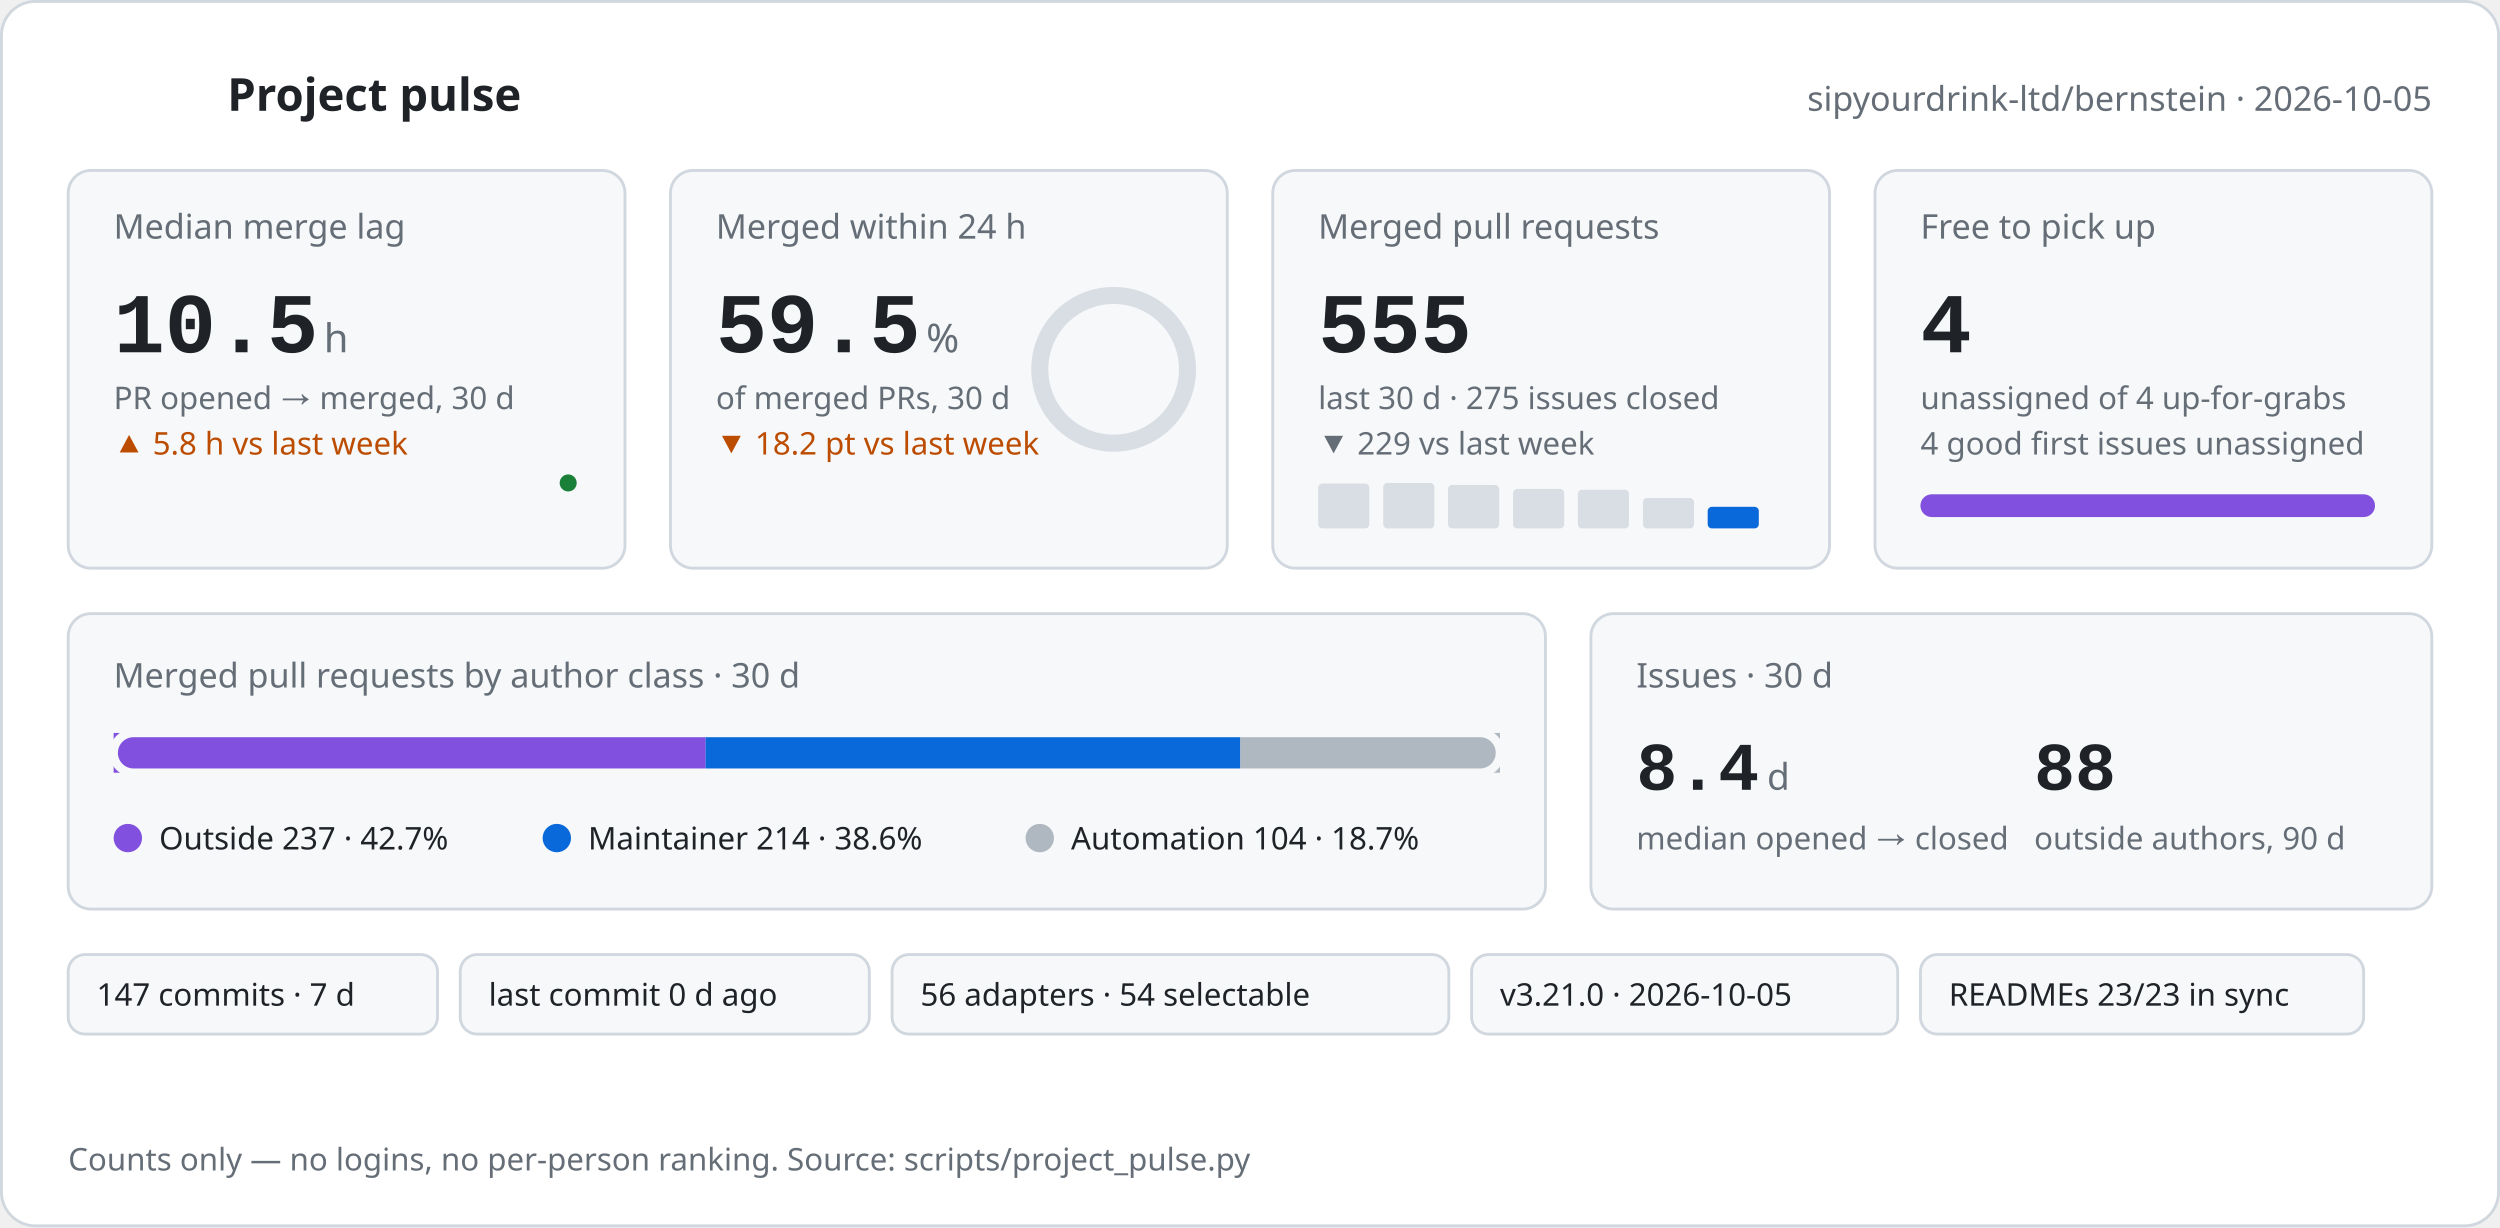
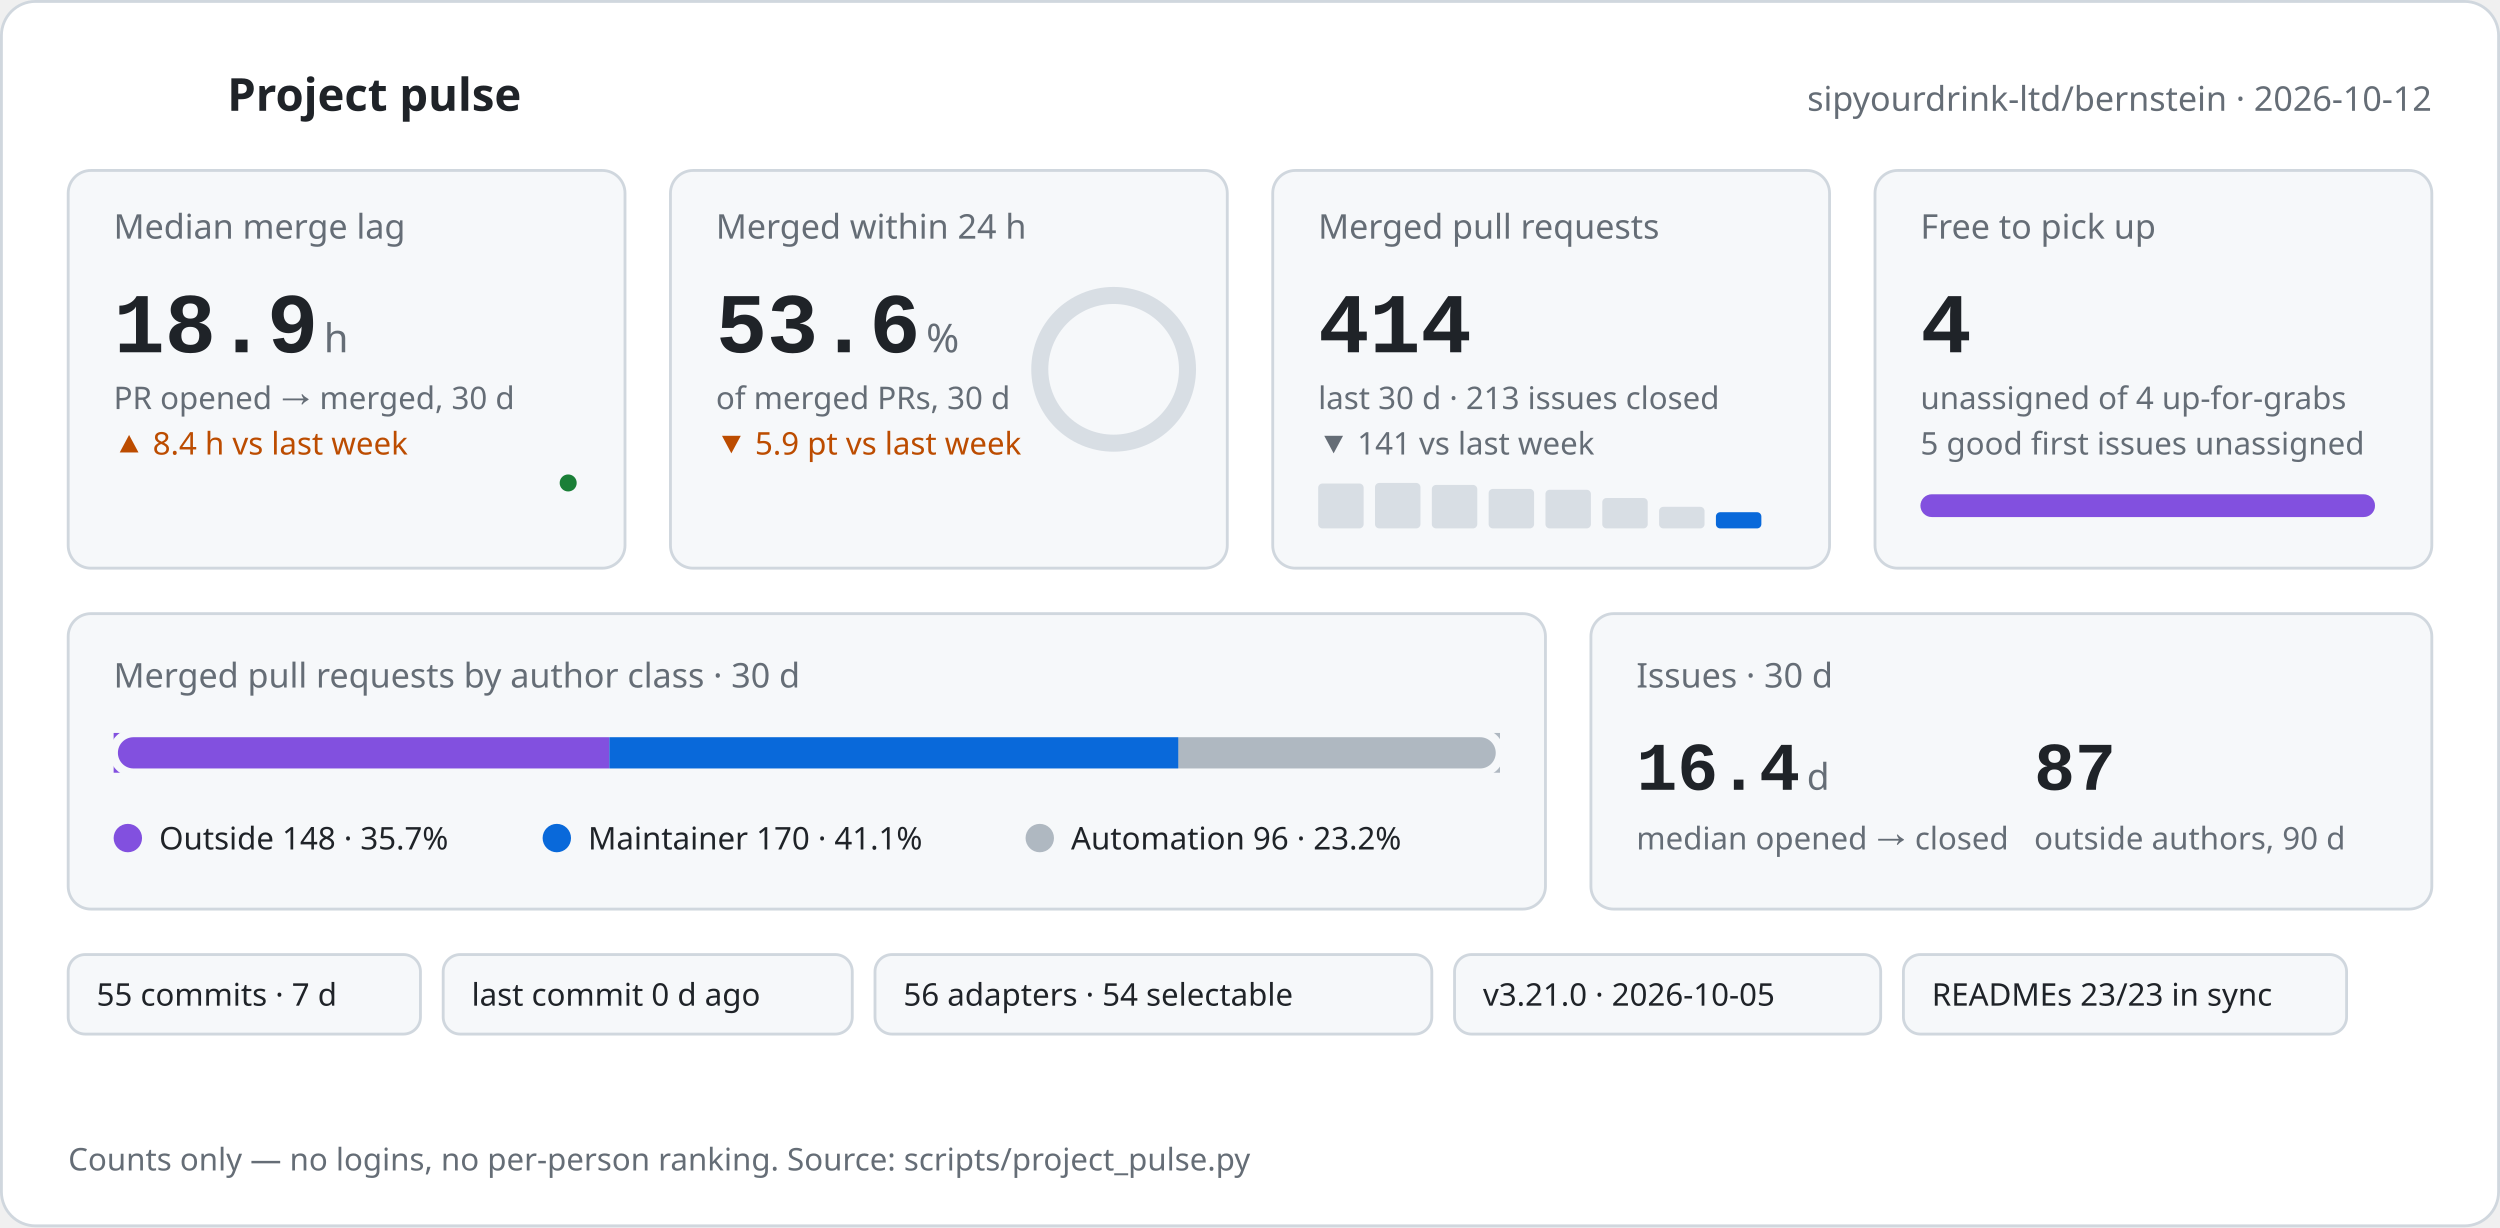
<svg xmlns="http://www.w3.org/2000/svg" width="880" height="432" viewBox="0 0 880 432" role="img" aria-labelledby="pulse-title pulse-desc">
-   <style>text{font-family:-apple-system,BlinkMacSystemFont,'Segoe UI','Noto Sans',Helvetica,Arial,sans-serif;fill:#1f2328}.mono{font-family:ui-monospace,SFMono-Regular,'SF Mono',Menlo,Consolas,'Liberation Mono',monospace}.muted{fill:#656d76}.green{fill:#1a7f37}.orange{fill:#bc4c00}@keyframes rise{from{opacity:0;transform:translateY(8px)}to{opacity:1;transform:none}}@keyframes grow{from{transform:scaleX(0)}to{transform:scaleX(1)}}@keyframes draw{to{stroke-dashoffset:0}}@keyframes ring{to{stroke-dashoffset:66.2}}.rise{animation:rise .6s cubic-bezier(.2,.7,.2,1) both}.d1{animation-delay:.05s}.d2{animation-delay:.12s}.d3{animation-delay:.19s}.d4{animation-delay:.26s}.d5{animation-delay:.33s}.d6{animation-delay:.4s}.grow{transform-box:fill-box;transform-origin:left center;animation:grow .9s cubic-bezier(.2,.7,.2,1) both .35s}.spark{fill:none;stroke-width:2;stroke-linecap:round;stroke-linejoin:round;stroke-dasharray:600;stroke-dashoffset:600;animation:draw 1.4s ease-out forwards .45s}.pulse{fill:none;stroke-width:2;stroke-linecap:round;stroke-linejoin:round;stroke-dasharray:120;stroke-dashoffset:120;animation:draw 1.2s ease-out forwards .1s}.ring{fill:none;stroke-linecap:round;animation:ring 1.3s cubic-bezier(.2,.7,.2,1) forwards .4s}@media (prefers-reduced-motion:reduce){*{animation:none!important;stroke-dashoffset:0!important}.ring{stroke-dashoffset:66.2!important}}</style>
+   <style>text{font-family:-apple-system,BlinkMacSystemFont,'Segoe UI','Noto Sans',Helvetica,Arial,sans-serif;fill:#1f2328}.mono{font-family:ui-monospace,SFMono-Regular,'SF Mono',Menlo,Consolas,'Liberation Mono',monospace}.muted{fill:#656d76}.green{fill:#1a7f37}.orange{fill:#bc4c00}@keyframes rise{from{opacity:0;transform:translateY(8px)}to{opacity:1;transform:none}}@keyframes grow{from{transform:scaleX(0)}to{transform:scaleX(1)}}@keyframes draw{to{stroke-dashoffset:0}}@keyframes ring{to{stroke-dashoffset:75.8}}.rise{animation:rise .6s cubic-bezier(.2,.7,.2,1) both}.d1{animation-delay:.05s}.d2{animation-delay:.12s}.d3{animation-delay:.19s}.d4{animation-delay:.26s}.d5{animation-delay:.33s}.d6{animation-delay:.4s}.grow{transform-box:fill-box;transform-origin:left center;animation:grow .9s cubic-bezier(.2,.7,.2,1) both .35s}.spark{fill:none;stroke-width:2;stroke-linecap:round;stroke-linejoin:round;stroke-dasharray:600;stroke-dashoffset:600;animation:draw 1.4s ease-out forwards .45s}.pulse{fill:none;stroke-width:2;stroke-linecap:round;stroke-linejoin:round;stroke-dasharray:120;stroke-dashoffset:120;animation:draw 1.2s ease-out forwards .1s}.ring{fill:none;stroke-linecap:round;animation:ring 1.3s cubic-bezier(.2,.7,.2,1) forwards .4s}@media (prefers-reduced-motion:reduce){*{animation:none!important;stroke-dashoffset:0!important}.ring{stroke-dashoffset:75.8!important}}</style>
  <rect x="0.5" y="0.5" width="879" height="431" rx="12" fill="#ffffff" stroke="#d0d7de" />
  <polyline class="pulse" stroke="#1a7f37" points="24,34 34,34 39,22 45,46 51,28 56,34 68,34" />
  <text x="80" y="39" font-size="16" font-weight="600">Project pulse</text>
-   <text x="856" y="39" font-size="12" text-anchor="end" class="muted">sipyourdrink-ltd/bernstein · 2026-10-05</text>
+   <text x="856" y="39" font-size="12" text-anchor="end" class="muted">sipyourdrink-ltd/bernstein · 2026-10-12</text>
  <g class="rise d1">
    <rect x="24" y="60" width="196" height="140" rx="8" fill="#f6f8fa" stroke="#d0d7de" />
    <text x="40" y="84" font-size="12" class="muted">Median merge lag</text>
-     <text x="40" y="124" font-size="30" font-weight="600" class="mono">10.5</text>
+     <text x="40" y="124" font-size="30" font-weight="600" class="mono">18.9</text>
    <text x="114.0" y="124" font-size="14" class="muted">h</text>
    <text x="40" y="144" font-size="11" class="muted">PR opened → merged, 30 d</text>
-     <text x="40" y="160" font-size="11" class="orange">▲ 5.8 h vs last week</text>
-     <polyline class="spark" stroke="#1a7f37" points="40.0,186.0 66.7,185.8 93.3,185.2 120.0,184.6 146.7,184.6 173.3,181.7 200.0,170.0" />
+     <text x="40" y="160" font-size="11" class="orange">▲ 8.4 h vs last week</text>
+     <polyline class="spark" stroke="#1a7f37" points="40.0,186.0 62.9,185.9 85.7,185.6 108.6,185.3 131.4,185.3 154.3,183.9 177.1,178.2 200.0,170.0" />
    <circle cx="200.0" cy="170.0" r="3" fill="#1a7f37" />
  </g>
  <g class="rise d2">
    <rect x="236" y="60" width="196" height="140" rx="8" fill="#f6f8fa" stroke="#d0d7de" />
    <text x="252" y="84" font-size="12" class="muted">Merged within 24 h</text>
-     <text x="252" y="124" font-size="30" font-weight="600" class="mono">59.5</text>
+     <text x="252" y="124" font-size="30" font-weight="600" class="mono">53.6</text>
    <text x="326.0" y="124" font-size="14" class="muted">%</text>
    <text x="252" y="144" font-size="11" class="muted">of merged PRs, 30 d</text>
-     <text x="252" y="160" font-size="11" class="orange">▼ 18.2 pt vs last week</text>
+     <text x="252" y="160" font-size="11" class="orange">▼ 5.9 pt vs last week</text>
    <circle cx="392" cy="130" r="26.0" fill="none" stroke="#d8dee4" stroke-width="6" />
    <circle class="ring" cx="392" cy="130" r="26.0" stroke="#2da44e" stroke-width="6" stroke-dasharray="163.4" stroke-dashoffset="163.4" transform="rotate(-90 392 130)" />
  </g>
  <g class="rise d3">
    <rect x="448" y="60" width="196" height="140" rx="8" fill="#f6f8fa" stroke="#d0d7de" />
    <text x="464" y="84" font-size="12" class="muted">Merged pull requests</text>
-     <text x="464" y="124" font-size="30" font-weight="600" class="mono">555</text>
-     <text x="464" y="144" font-size="11" class="muted">last 30 d · 275 issues closed</text>
-     <text x="464" y="160" font-size="11" class="muted">▼ 229 vs last week</text>
-     <rect x="464.0" y="170.2" width="18" height="15.8" rx="1.5" fill="#d8dee4" />
-     <rect x="486.9" y="170.0" width="18" height="16.0" rx="1.5" fill="#d8dee4" />
-     <rect x="509.7" y="170.7" width="18" height="15.3" rx="1.5" fill="#d8dee4" />
-     <rect x="532.6" y="172.1" width="18" height="13.9" rx="1.5" fill="#d8dee4" />
-     <rect x="555.4" y="172.4" width="18" height="13.6" rx="1.5" fill="#d8dee4" />
-     <rect x="578.3" y="175.3" width="18" height="10.7" rx="1.5" fill="#d8dee4" />
-     <rect x="601.1" y="178.4" width="18" height="7.6" rx="1.5" fill="#0969da" />
+     <text x="464" y="124" font-size="30" font-weight="600" class="mono">414</text>
+     <text x="464" y="144" font-size="11" class="muted">last 30 d · 213 issues closed</text>
+     <text x="464" y="160" font-size="11" class="muted">▼ 141 vs last week</text>
+     <rect x="464.0" y="170.2" width="16" height="15.8" rx="1.5" fill="#d8dee4" />
+     <rect x="484.0" y="170.0" width="16" height="16.0" rx="1.5" fill="#d8dee4" />
+     <rect x="504.0" y="170.7" width="16" height="15.3" rx="1.5" fill="#d8dee4" />
+     <rect x="524.0" y="172.1" width="16" height="13.9" rx="1.5" fill="#d8dee4" />
+     <rect x="544.0" y="172.4" width="16" height="13.6" rx="1.5" fill="#d8dee4" />
+     <rect x="564.0" y="175.3" width="16" height="10.7" rx="1.5" fill="#d8dee4" />
+     <rect x="584.0" y="178.4" width="16" height="7.6" rx="1.5" fill="#d8dee4" />
+     <rect x="604.0" y="180.3" width="16" height="5.7" rx="1.5" fill="#0969da" />
  </g>
  <g class="rise d4">
    <rect x="660" y="60" width="196" height="140" rx="8" fill="#f6f8fa" stroke="#d0d7de" />
    <text x="676" y="84" font-size="12" class="muted">Free to pick up</text>
    <text x="676" y="124" font-size="30" font-weight="600" class="mono">4</text>
    <text x="676" y="144" font-size="11" class="muted">unassigned of 4 up-for-grabs</text>
-     <text x="676" y="160" font-size="11" class="muted">4 good first issues unassigned</text>
+     <text x="676" y="160" font-size="11" class="muted">5 good first issues unassigned</text>
    <rect x="676" y="174" width="160" height="8" rx="4" fill="#d8dee4" />
    <rect class="grow" x="676" y="174" width="160.0" height="8" rx="4" fill="#8250df" />
  </g>
  <g class="rise d5">
    <rect x="24" y="216" width="520" height="104" rx="8" fill="#f6f8fa" stroke="#d0d7de" />
    <text x="40" y="242" font-size="12" class="muted">Merged pull requests by author class · 30 d</text>
    <rect x="40" y="258" width="488" height="14" rx="7" fill="#d8dee4" />
-     <rect class="grow" x="40.0" y="258" width="208.4" height="14" fill="#8250df" />
-     <rect class="grow" x="248.4" y="258" width="188.2" height="14" fill="#0969da" />
-     <rect class="grow" x="436.6" y="258" width="91.4" height="14" fill="#afb8c1" />
+     <rect class="grow" x="40.0" y="258" width="174.5" height="14" fill="#8250df" />
+     <rect class="grow" x="214.5" y="258" width="200.4" height="14" fill="#0969da" />
+     <rect class="grow" x="414.8" y="258" width="113.2" height="14" fill="#afb8c1" />
    <rect x="40" y="258" width="488" height="14" rx="7" fill="none" stroke="#f6f8fa" stroke-width="3" />
    <circle cx="45" cy="295" r="5" fill="#8250df" />
-     <text x="56" y="299" font-size="11">Outside 237 · 42.7%</text>
+     <text x="56" y="299" font-size="11">Outside 148 · 35.7%</text>
    <circle cx="196" cy="295" r="5" fill="#0969da" />
-     <text x="207" y="299" font-size="11">Maintainer 214 · 38.6%</text>
+     <text x="207" y="299" font-size="11">Maintainer 170 · 41.1%</text>
    <circle cx="366" cy="295" r="5" fill="#afb8c1" />
-     <text x="377" y="299" font-size="11">Automation 104 · 18.7%</text>
+     <text x="377" y="299" font-size="11">Automation 96 · 23.2%</text>
  </g>
  <g class="rise d6">
    <rect x="560" y="216" width="296" height="104" rx="8" fill="#f6f8fa" stroke="#d0d7de" />
    <text x="576" y="242" font-size="12" class="muted">Issues · 30 d</text>
-     <text x="576" y="278" font-size="24" font-weight="600" class="mono">8.4</text>
-     <text x="622.0" y="278" font-size="13" class="muted">d</text>
+     <text x="576" y="278" font-size="24" font-weight="600" class="mono">16.4</text>
+     <text x="636.0" y="278" font-size="13" class="muted">d</text>
    <text x="576" y="299" font-size="11" class="muted">median opened → closed</text>
-     <text x="716" y="278" font-size="24" font-weight="600" class="mono">88</text>
+     <text x="716" y="278" font-size="24" font-weight="600" class="mono">87</text>
    <text x="716" y="299" font-size="11" class="muted">outside authors, 90 d</text>
  </g>
  <g class="rise d2">
-     <rect x="24" y="336" width="130" height="28" rx="6" fill="#f6f8fa" stroke="#d0d7de" />
-     <text x="34" y="354" font-size="11">147 commits · 7 d</text>
+     <rect x="24" y="336" width="124" height="28" rx="6" fill="#f6f8fa" stroke="#d0d7de" />
+     <text x="34" y="354" font-size="11">55 commits · 7 d</text>
  </g>
  <g class="rise d3">
-     <rect x="162" y="336" width="144" height="28" rx="6" fill="#f6f8fa" stroke="#d0d7de" />
-     <text x="172" y="354" font-size="11">last commit 0 d ago</text>
+     <rect x="156" y="336" width="144" height="28" rx="6" fill="#f6f8fa" stroke="#d0d7de" />
+     <text x="166" y="354" font-size="11">last commit 0 d ago</text>
  </g>
  <g class="rise d4">
-     <rect x="314" y="336" width="196" height="28" rx="6" fill="#f6f8fa" stroke="#d0d7de" />
-     <text x="324" y="354" font-size="11">56 adapters · 54 selectable</text>
+     <rect x="308" y="336" width="196" height="28" rx="6" fill="#f6f8fa" stroke="#d0d7de" />
+     <text x="318" y="354" font-size="11">56 adapters · 54 selectable</text>
  </g>
  <g class="rise d5">
-     <rect x="518" y="336" width="150" height="28" rx="6" fill="#f6f8fa" stroke="#d0d7de" />
-     <text x="528" y="354" font-size="11">v3.21.0 · 2026-10-05</text>
+     <rect x="512" y="336" width="150" height="28" rx="6" fill="#f6f8fa" stroke="#d0d7de" />
+     <text x="522" y="354" font-size="11">v3.21.0 · 2026-10-05</text>
  </g>
  <g class="rise d6">
-     <rect x="676" y="336" width="156" height="28" rx="6" fill="#f6f8fa" stroke="#d0d7de" />
-     <text x="686" y="354" font-size="11">READMEs 23/23 in sync</text>
+     <rect x="670" y="336" width="156" height="28" rx="6" fill="#f6f8fa" stroke="#d0d7de" />
+     <text x="680" y="354" font-size="11">READMEs 23/23 in sync</text>
  </g>
  <text x="24" y="412" font-size="11" class="muted">Counts only — no logins, no per-person ranking. Source: scripts/project_pulse.py</text>
</svg>
